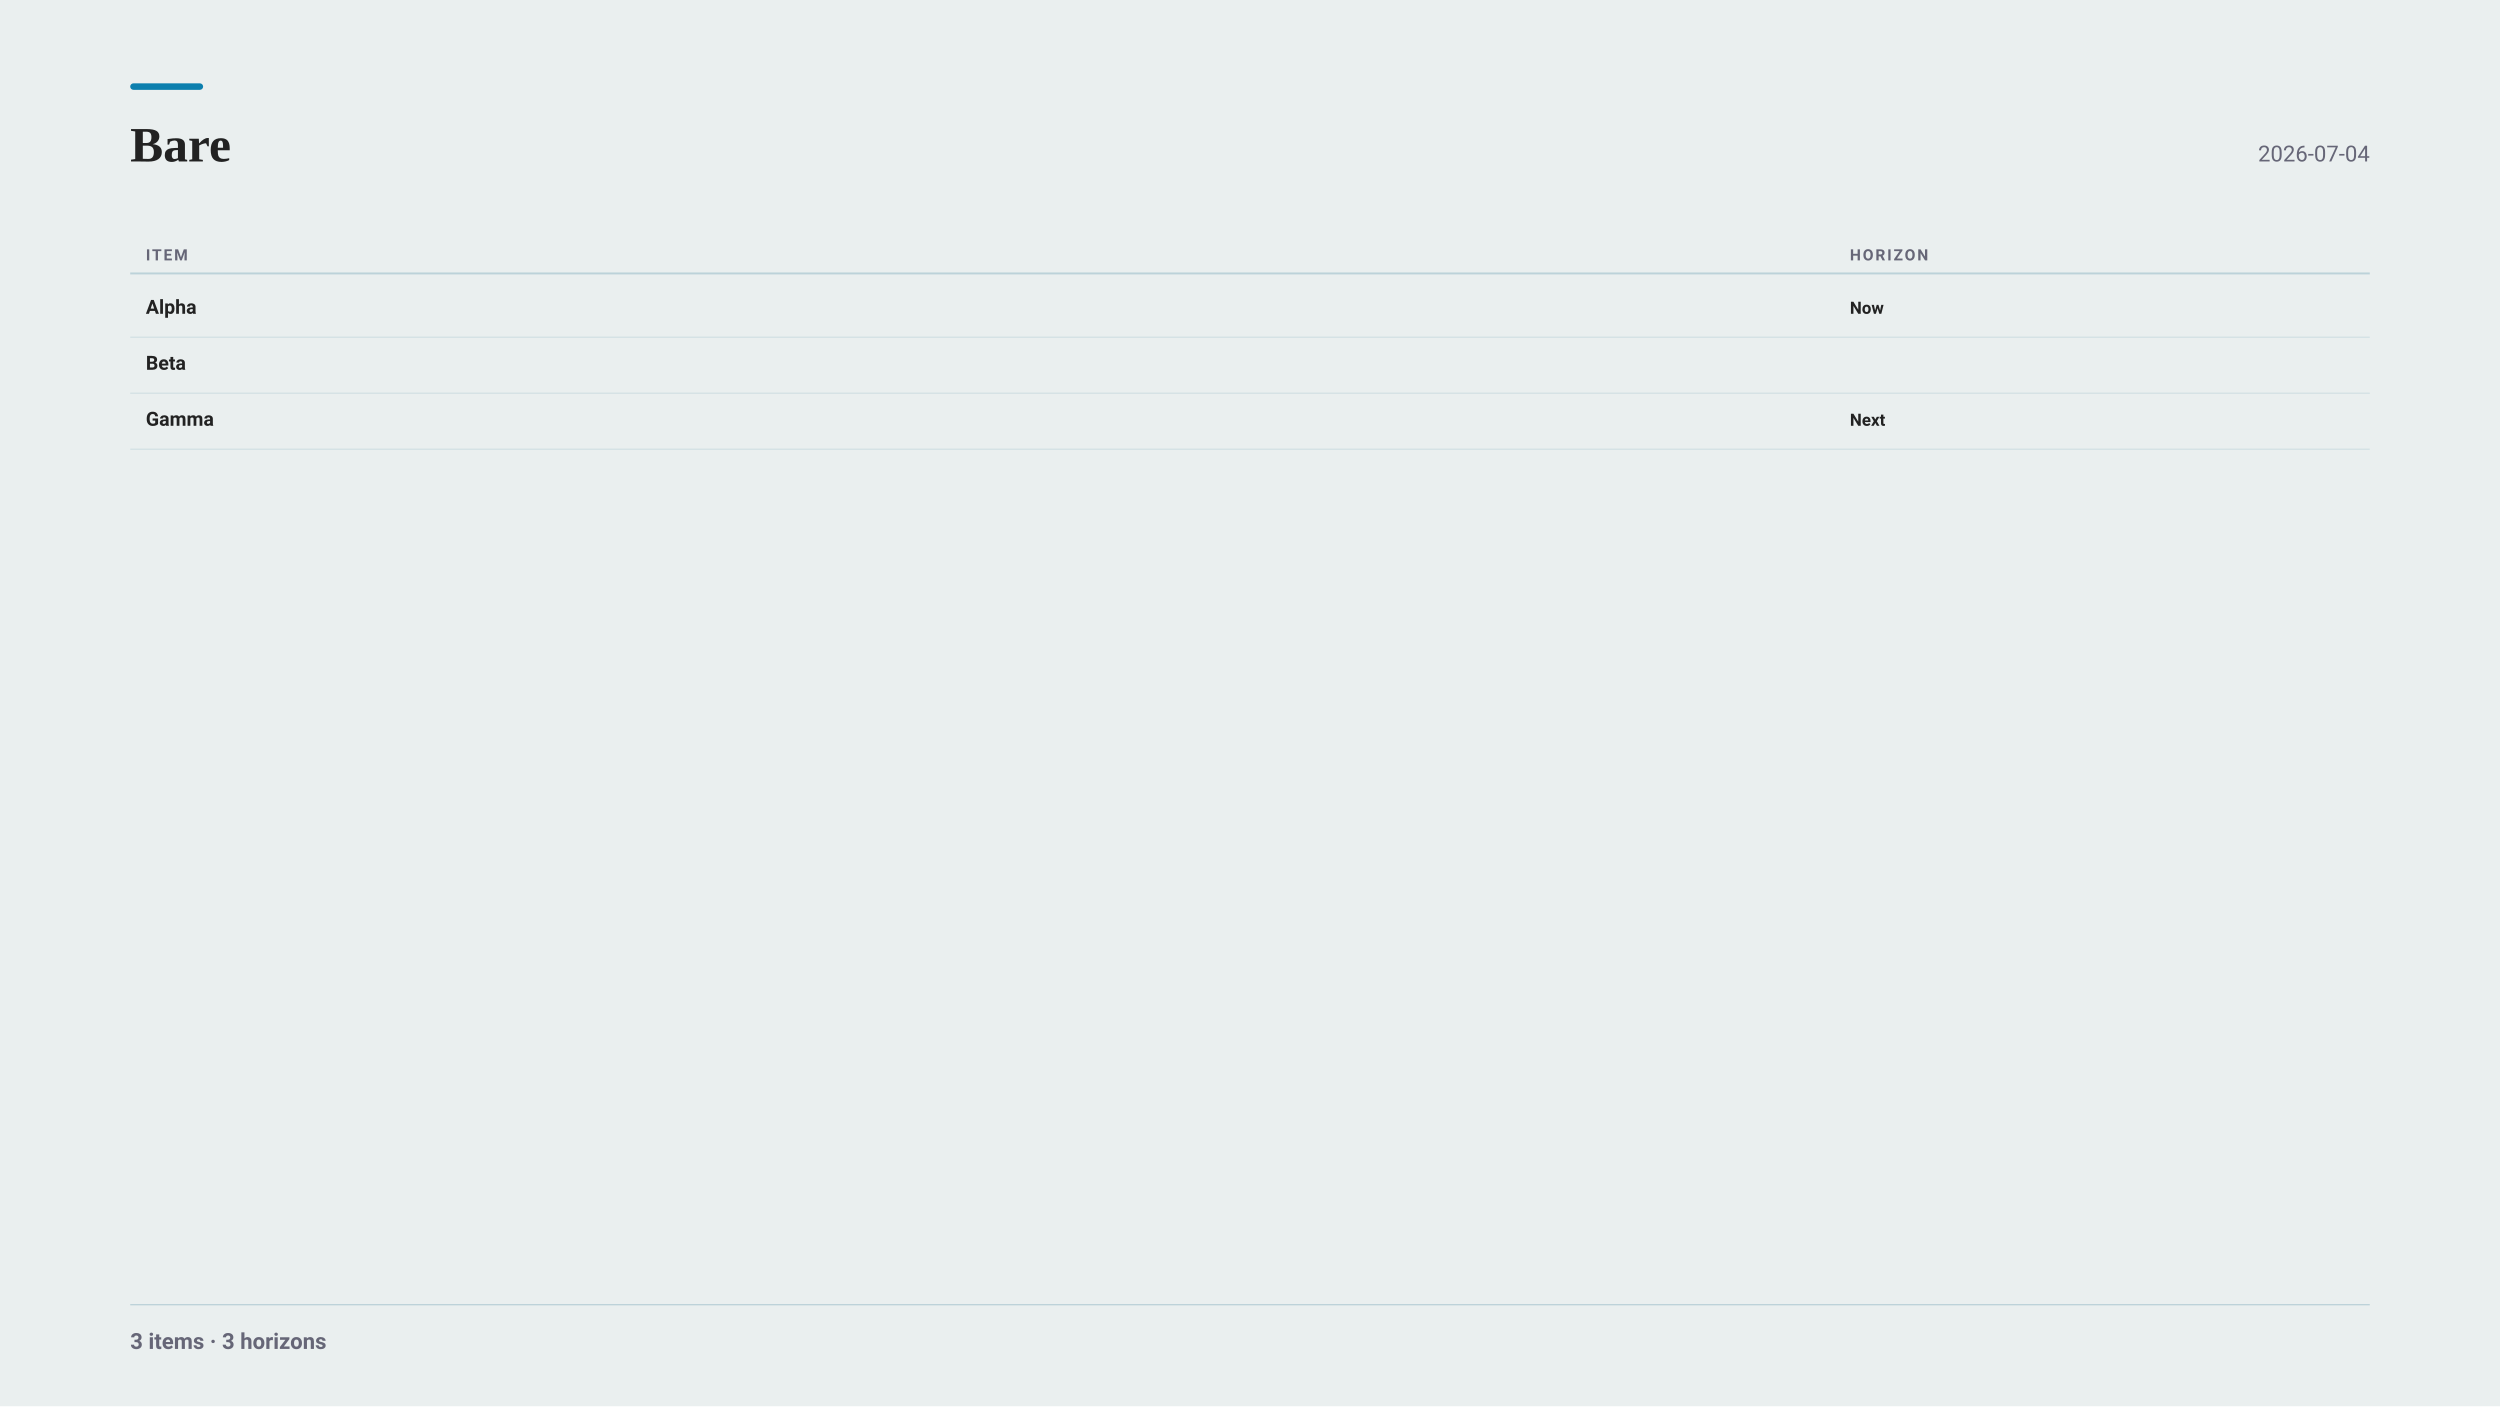
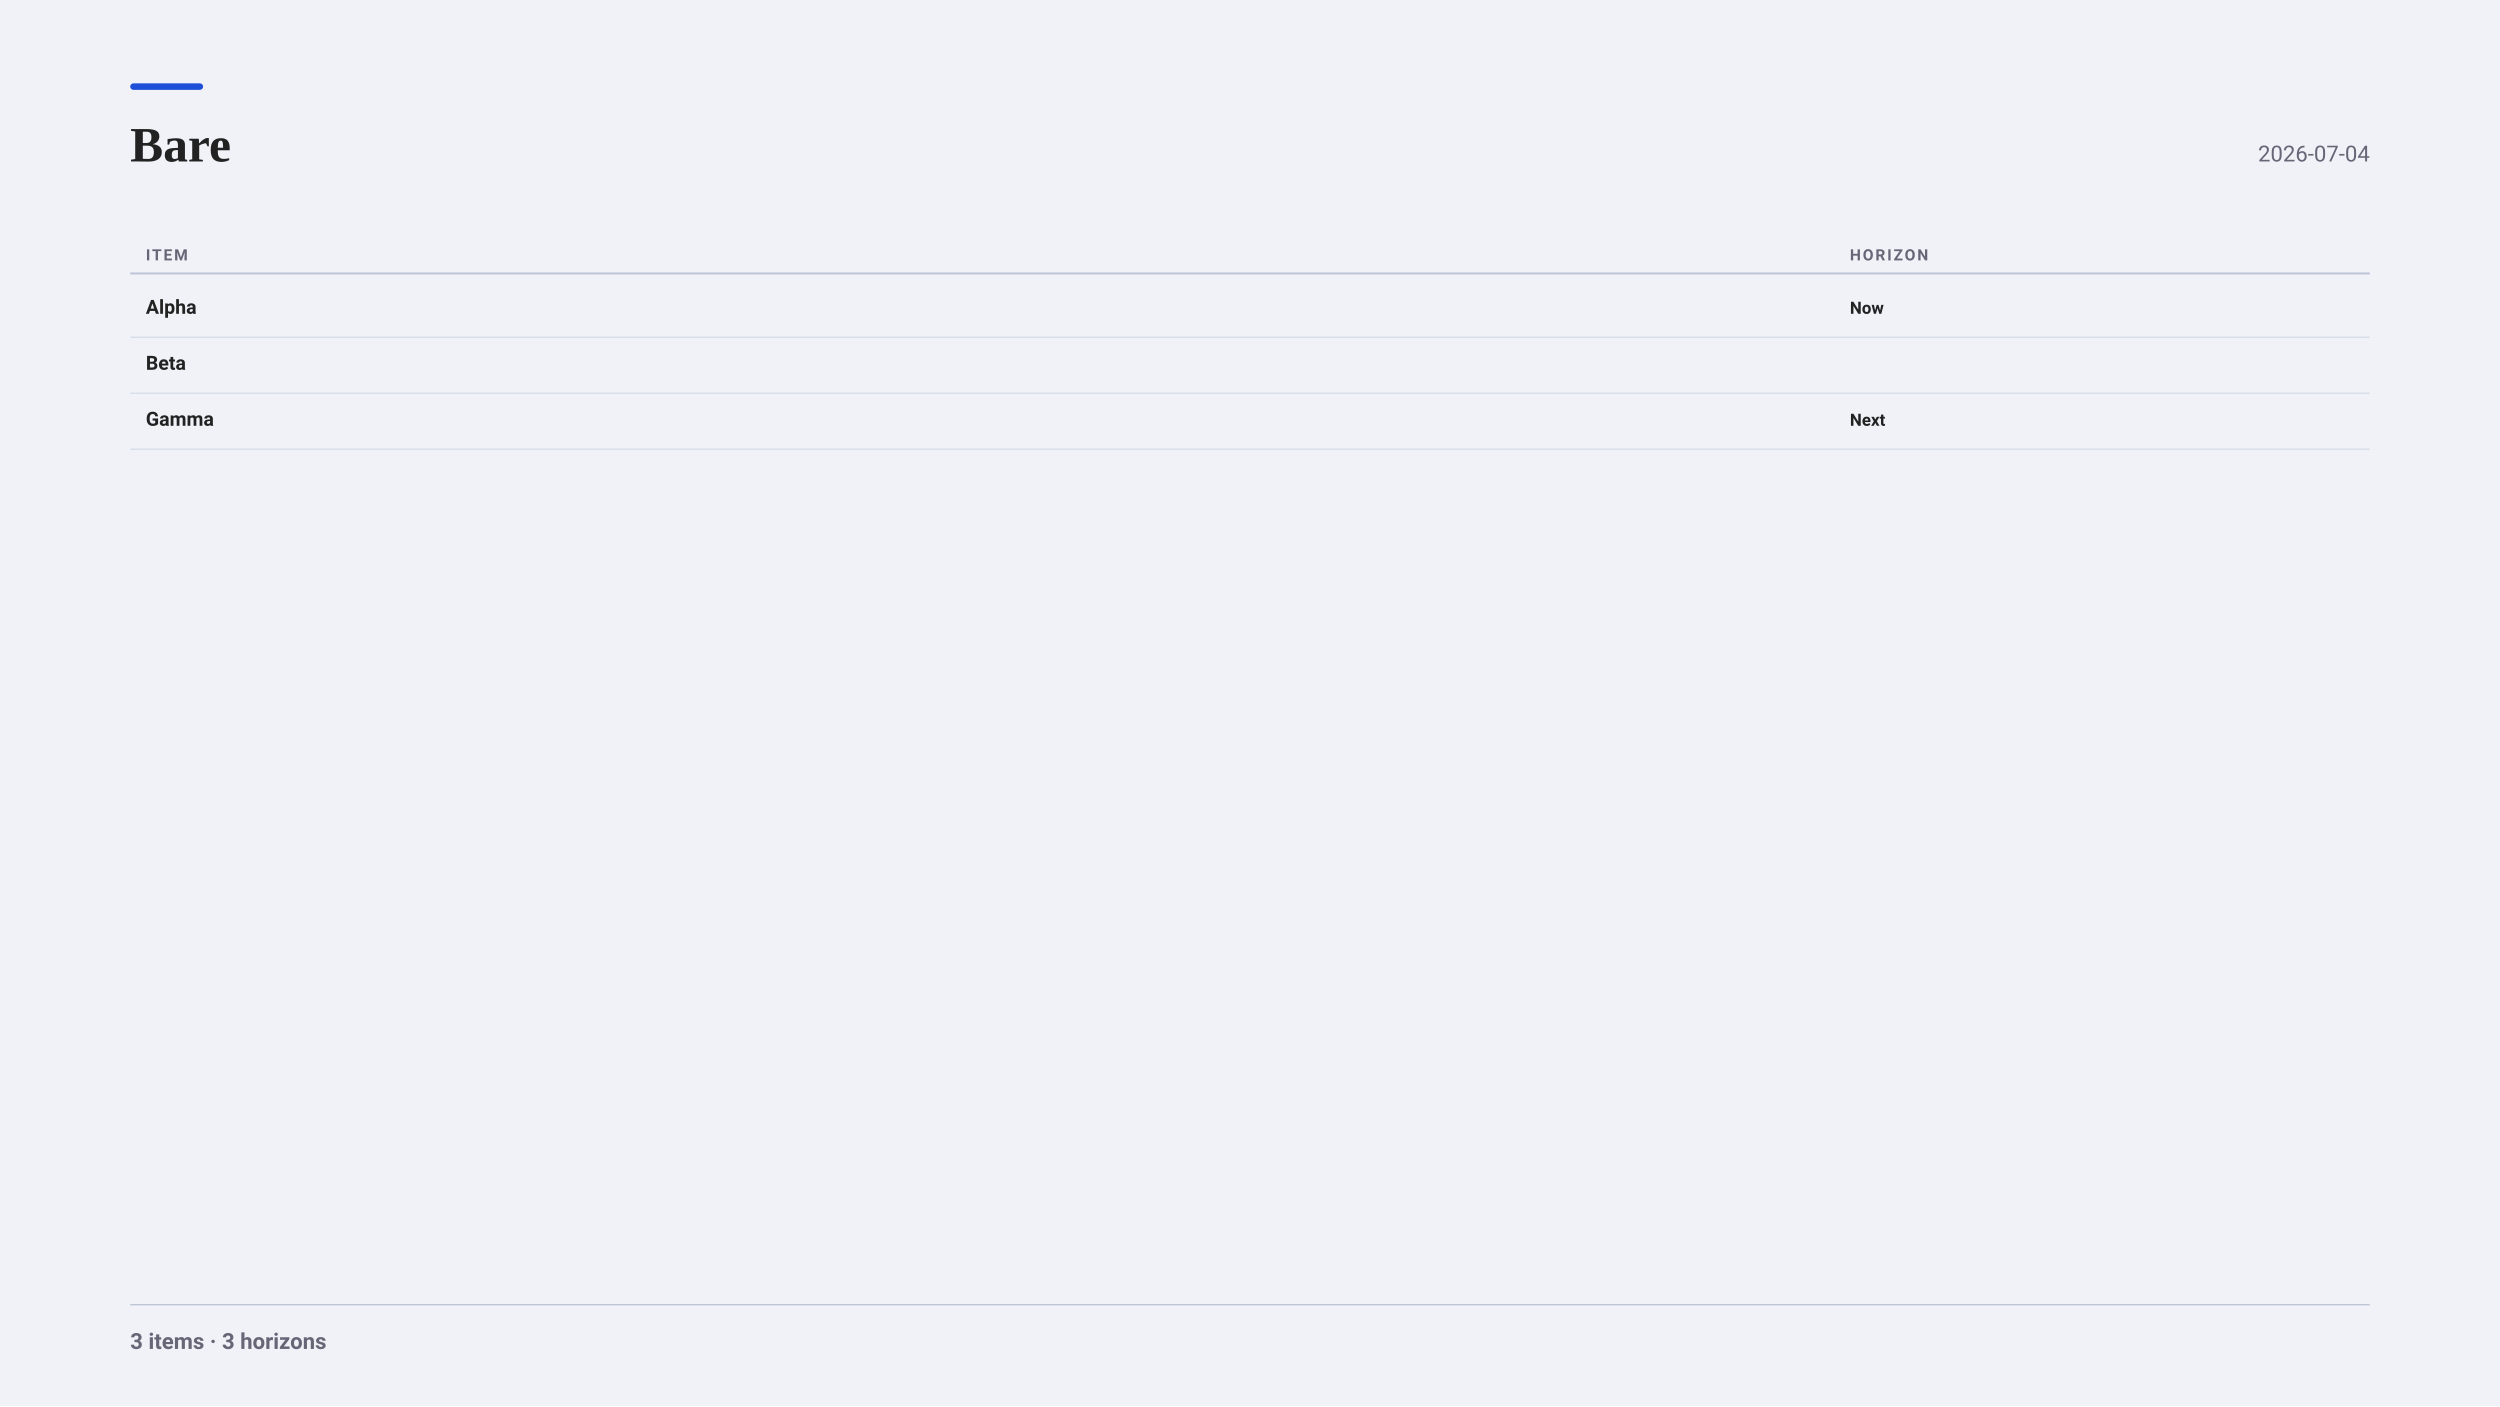
<svg xmlns="http://www.w3.org/2000/svg" width="1920" height="1080" viewBox="0 0 1920 1080" font-family="-apple-system, BlinkMacSystemFont, &quot;Segoe UI&quot;, Roboto, sans-serif">
-   <rect x="0" y="0" width="1920" height="1080" fill="#eaefef" />
-   <rect x="100" y="64" width="56" height="5" fill="#0C7FAE" rx="2.5" />
+   <rect x="0" y="0" width="1920" height="1080" fill="#f0f2f8" />
+   <rect x="100" y="64" width="56" height="5" fill="#1F4FD8" rx="2.5" />
  <g font-family="Charter, Georgia, &quot;Times New Roman&quot;, serif">
    <text x="100" y="124" font-size="38" font-weight="700" fill="#222">Bare</text>
  </g>
  <text x="1820" y="124" font-size="17" text-anchor="end" fill="#667">2026-07-04</text>
  <text x="112" y="200" font-size="12" font-weight="700" letter-spacing="1.4" fill="#667">ITEM</text>
  <text x="1420.7" y="200" font-size="12" font-weight="700" letter-spacing="1.4" fill="#667">HORIZON</text>
-   <line x1="100" y1="210" x2="1820" y2="210" stroke="#bcd2d9" stroke-width="1.5" opacity="1" />
+   <line x1="100" y1="210" x2="1820" y2="210" stroke="#bbc3d5" stroke-width="1.5" opacity="1" />
  <text x="112" y="241" font-size="15" font-weight="700" fill="#222">Alpha</text>
  <text x="1420.7" y="241" font-size="13" font-weight="700" fill="#222">Now</text>
-   <line x1="100" y1="259" x2="1820" y2="259" stroke="#bcd2d9" stroke-width="1" opacity="0.5" />
+   <line x1="100" y1="259" x2="1820" y2="259" stroke="#bbc3d5" stroke-width="1" opacity="0.5" />
  <text x="112" y="284" font-size="15" font-weight="700" fill="#222">Beta</text>
-   <line x1="100" y1="302" x2="1820" y2="302" stroke="#bcd2d9" stroke-width="1" opacity="0.5" />
+   <line x1="100" y1="302" x2="1820" y2="302" stroke="#bbc3d5" stroke-width="1" opacity="0.5" />
  <text x="112" y="327" font-size="15" font-weight="700" fill="#222">Gamma</text>
  <text x="1420.7" y="327" font-size="13" font-weight="700" fill="#222">Next</text>
-   <line x1="100" y1="345" x2="1820" y2="345" stroke="#bcd2d9" stroke-width="1" opacity="0.5" />
-   <line x1="100" y1="1002" x2="1820" y2="1002" stroke="#bcd2d9" stroke-width="1" opacity="1" />
+   <line x1="100" y1="345" x2="1820" y2="345" stroke="#bbc3d5" stroke-width="1" opacity="0.5" />
+   <line x1="100" y1="1002" x2="1820" y2="1002" stroke="#bbc3d5" stroke-width="1" opacity="1" />
  <text x="100" y="1036" font-size="17" font-weight="600" fill="#667">3 items · 3 horizons</text>
</svg>
